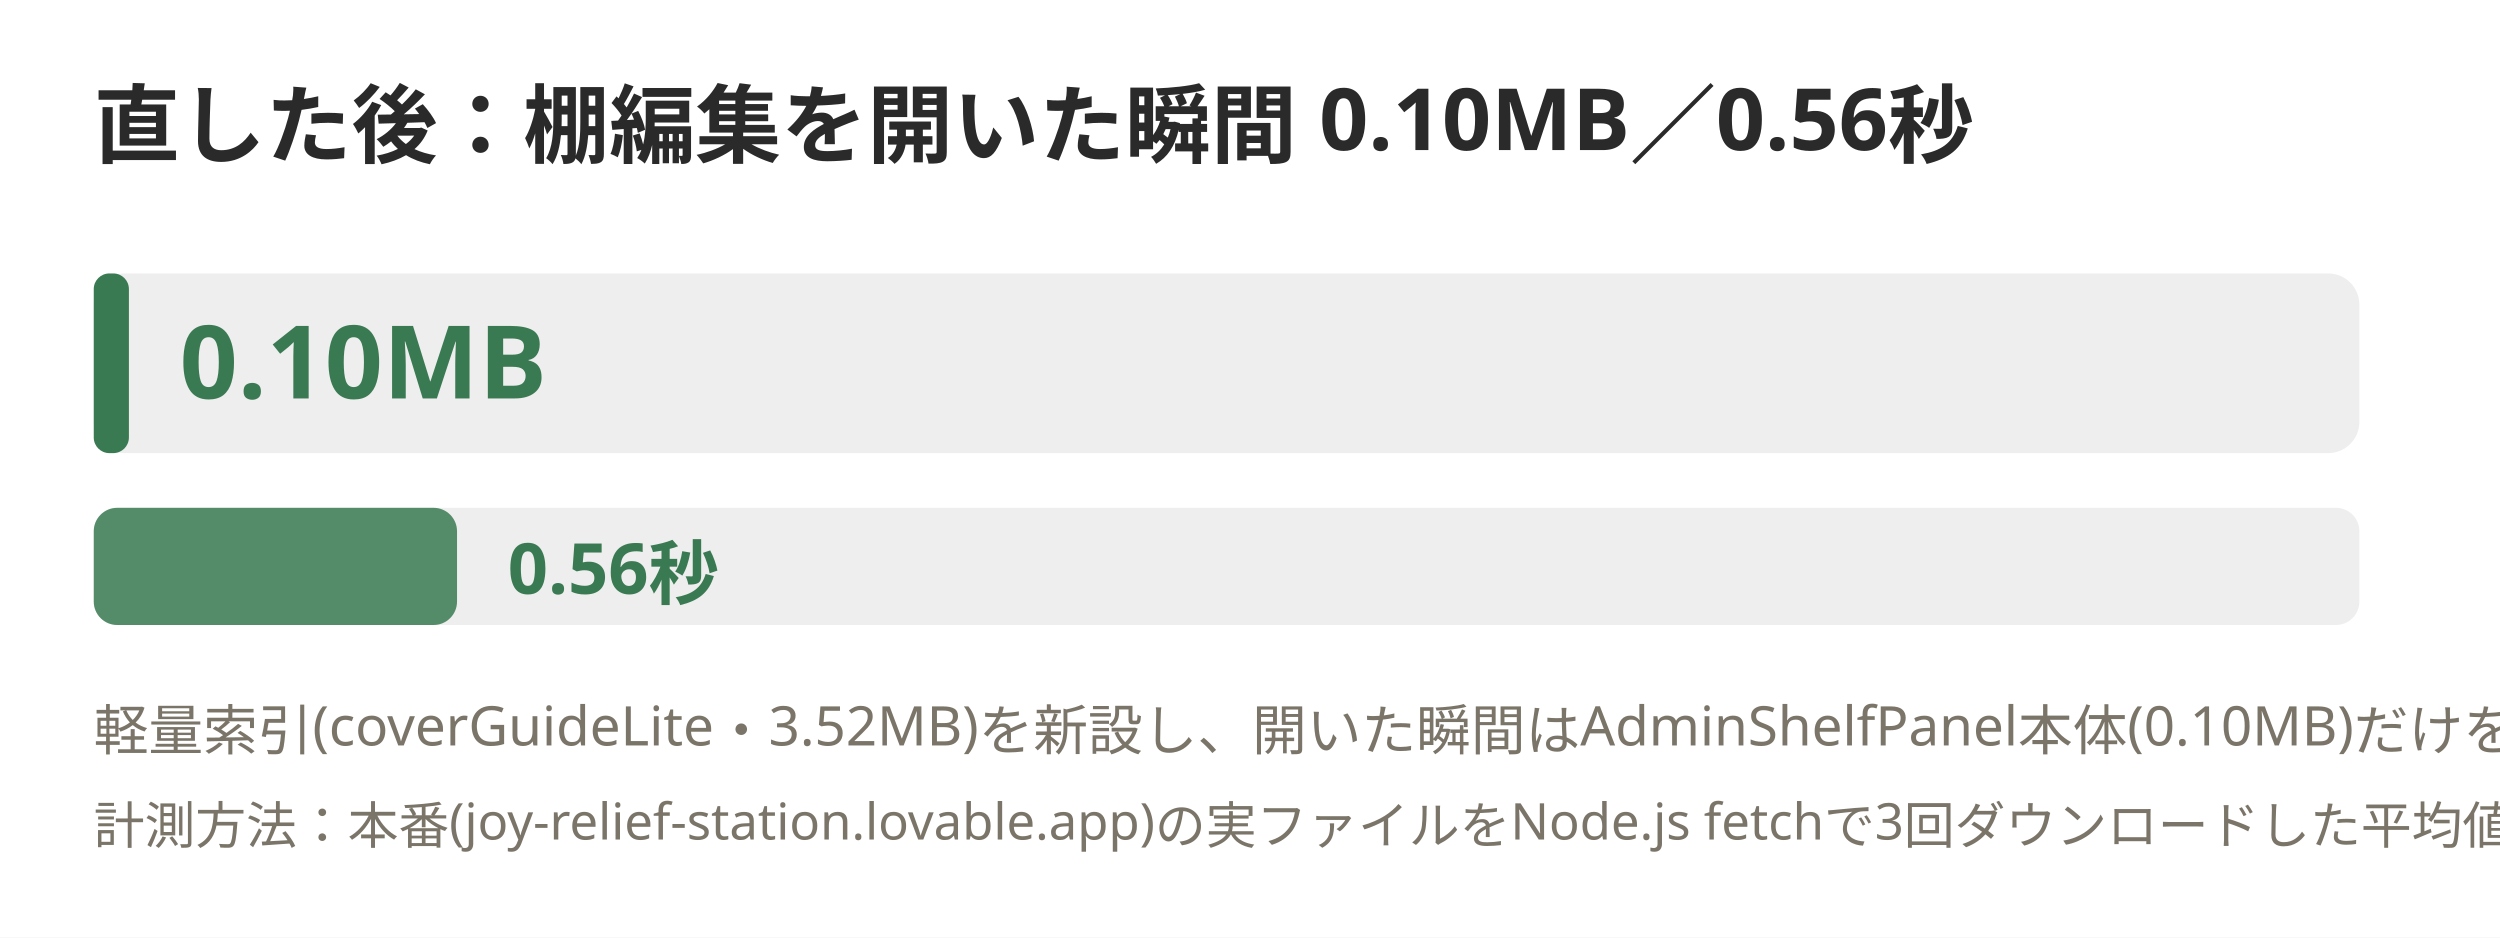
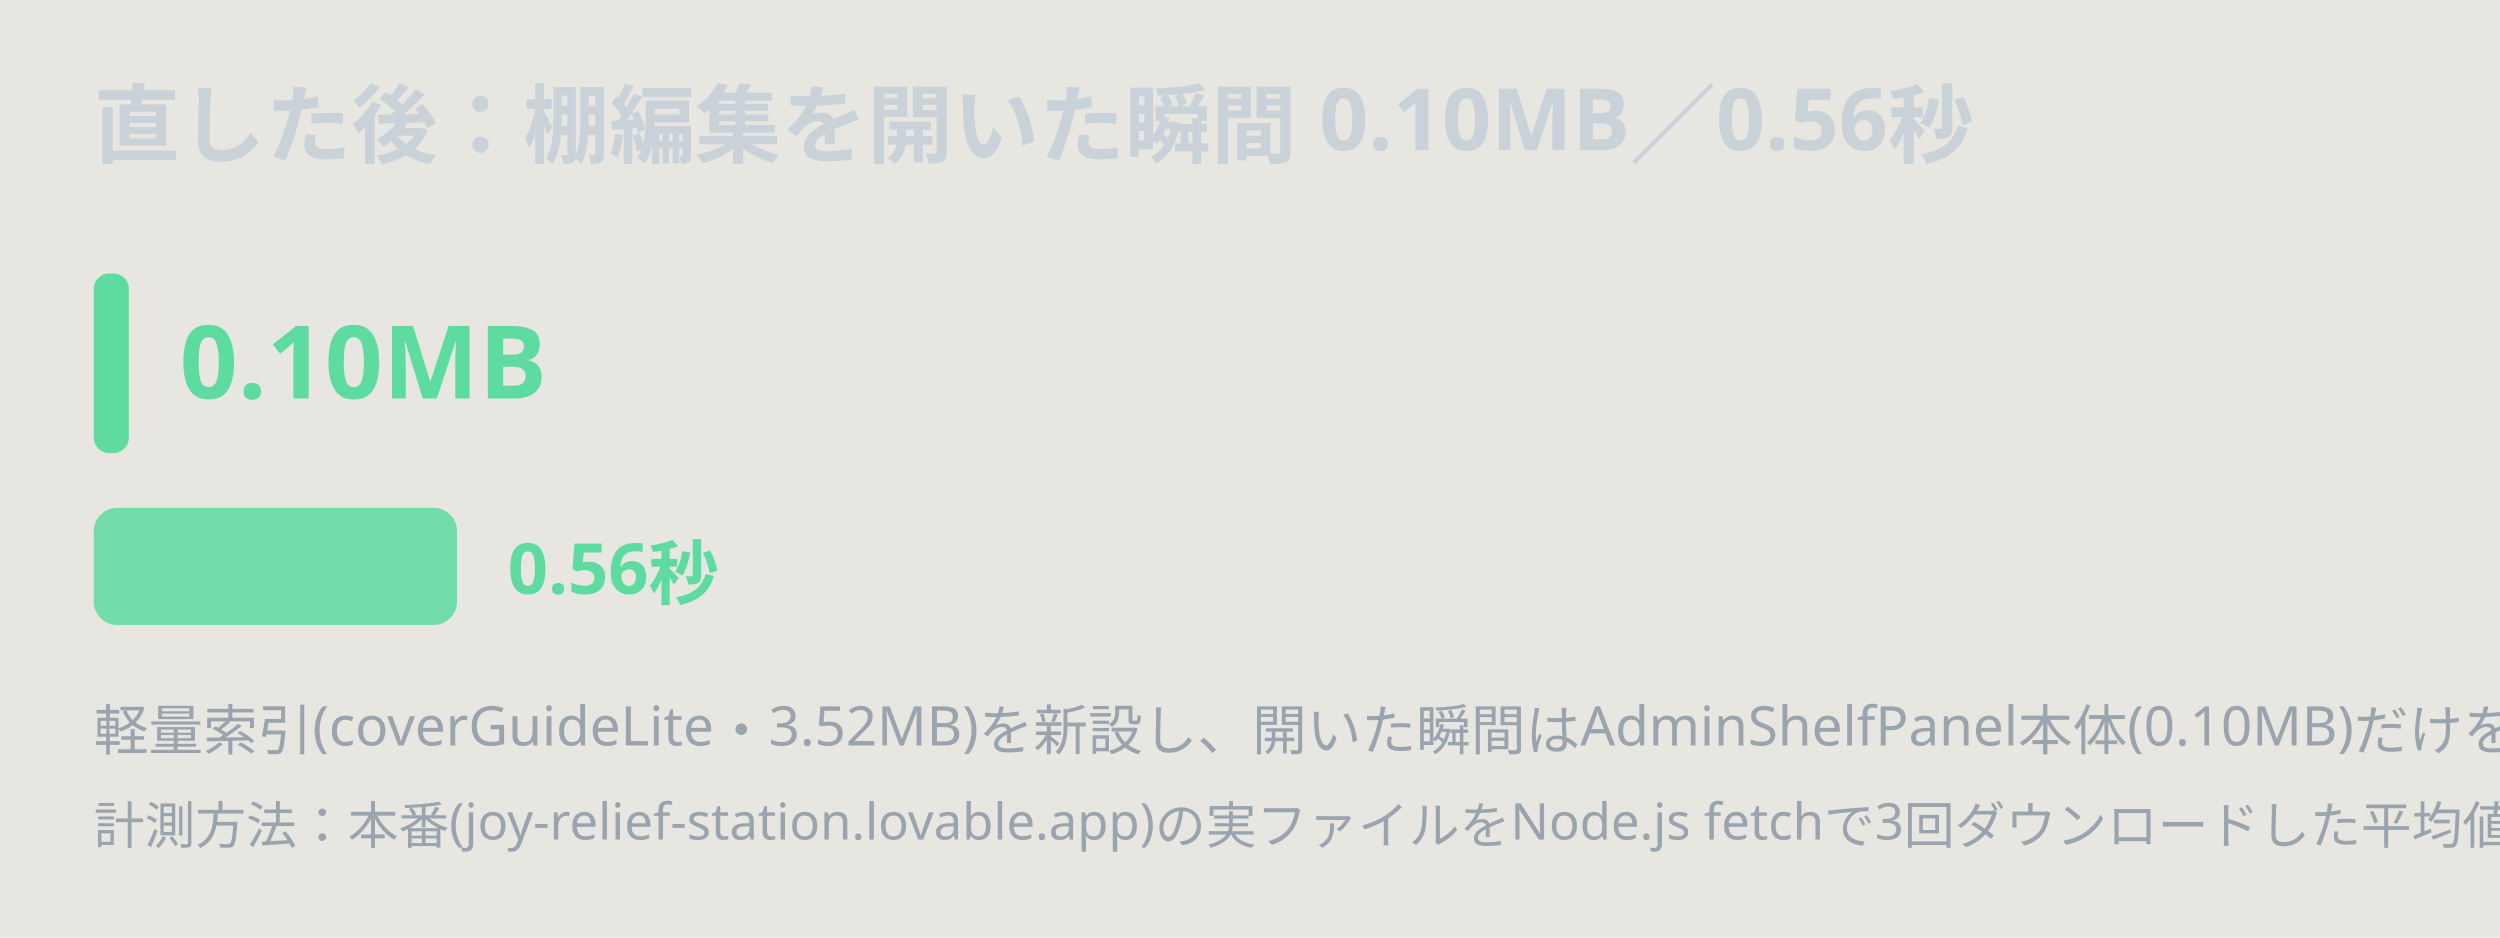
<svg xmlns="http://www.w3.org/2000/svg" width="640" height="240">
-   <rect width="640" height="240" fill="#ffffff" />
-   <text x="24" y="40" font-size="22" font-family="Hiragino Sans, sans-serif" fill="#2a2a2a" font-weight="bold">直した後：棚編集を開いた瞬間 0.10MB／0.56秒</text>
-   <rect x="24" y="70" width="580" height="46" rx="8" fill="#eee" />
-   <rect x="24" y="70" width="9" height="46" rx="4" fill="#3a7a52" />
-   <text x="46" y="102" font-size="26" font-family="Hiragino Sans, sans-serif" fill="#3a7a52" font-weight="bold">0.10MB</text>
-   <rect x="24" y="130" width="580" height="30" rx="6" fill="#eee" />
-   <rect x="24" y="130" width="93" height="30" rx="6" fill="#3a7a52" opacity="0.85" />
-   <text x="130" y="152" font-size="18" font-family="Hiragino Sans, sans-serif" fill="#3a7a52" font-weight="bold">0.56秒</text>
-   <text x="24" y="192" font-size="14" font-family="Hiragino Sans, sans-serif" fill="#7a7568">軽量索引(coverGuideLite・3.52MB)を新設し、開いた瞬間はAdminShelfPanel本体(0.10MB)だけを読む形に変更。フル本体(7.26MB)は動画編集の一部機能でのみ動的に読む。読み込み量98.6%減・時間84%減。</text>
-   <text x="24" y="216" font-size="13" font-family="Hiragino Sans, sans-serif" fill="#7a7568">計測方法：本番(joy-relief-station.lovable.app)の実ファイルをNode.js fetchで3回ダウンロードした平均値＋vm.Scriptでの構文解析時間（2026-09-11実測）</text>
+   <rect width="640" height="240" fill="#e8e6e1" />
+   <text x="24" y="40" font-size="22" font-family="Hiragino Sans, sans-serif" fill="#c9d1d9" font-weight="bold">直した後：棚編集を開いた瞬間 0.10MB／0.56秒</text>
+   <rect x="24" y="70" width="580" height="46" rx="8" fill="#e8e6e1" />
+   <rect x="24" y="70" width="9" height="46" rx="4" fill="#5ddba0" />
+   <text x="46" y="102" font-size="26" font-family="Hiragino Sans, sans-serif" fill="#5ddba0" font-weight="bold">0.10MB</text>
+   <rect x="24" y="130" width="580" height="30" rx="6" fill="#e8e6e1" />
+   <rect x="24" y="130" width="93" height="30" rx="6" fill="#5ddba0" opacity="0.85" />
+   <text x="130" y="152" font-size="18" font-family="Hiragino Sans, sans-serif" fill="#5ddba0" font-weight="bold">0.56秒</text>
+   <text x="24" y="192" font-size="14" font-family="Hiragino Sans, sans-serif" fill="#9aa4ae">軽量索引(coverGuideLite・3.52MB)を新設し、開いた瞬間はAdminShelfPanel本体(0.10MB)だけを読む形に変更。フル本体(7.26MB)は動画編集の一部機能でのみ動的に読む。読み込み量98.6%減・時間84%減。</text>
+   <text x="24" y="216" font-size="13" font-family="Hiragino Sans, sans-serif" fill="#9aa4ae">計測方法：本番(joy-relief-station.lovable.app)の実ファイルをNode.js fetchで3回ダウンロードした平均値＋vm.Scriptでの構文解析時間（2026-09-11実測）</text>
</svg>
